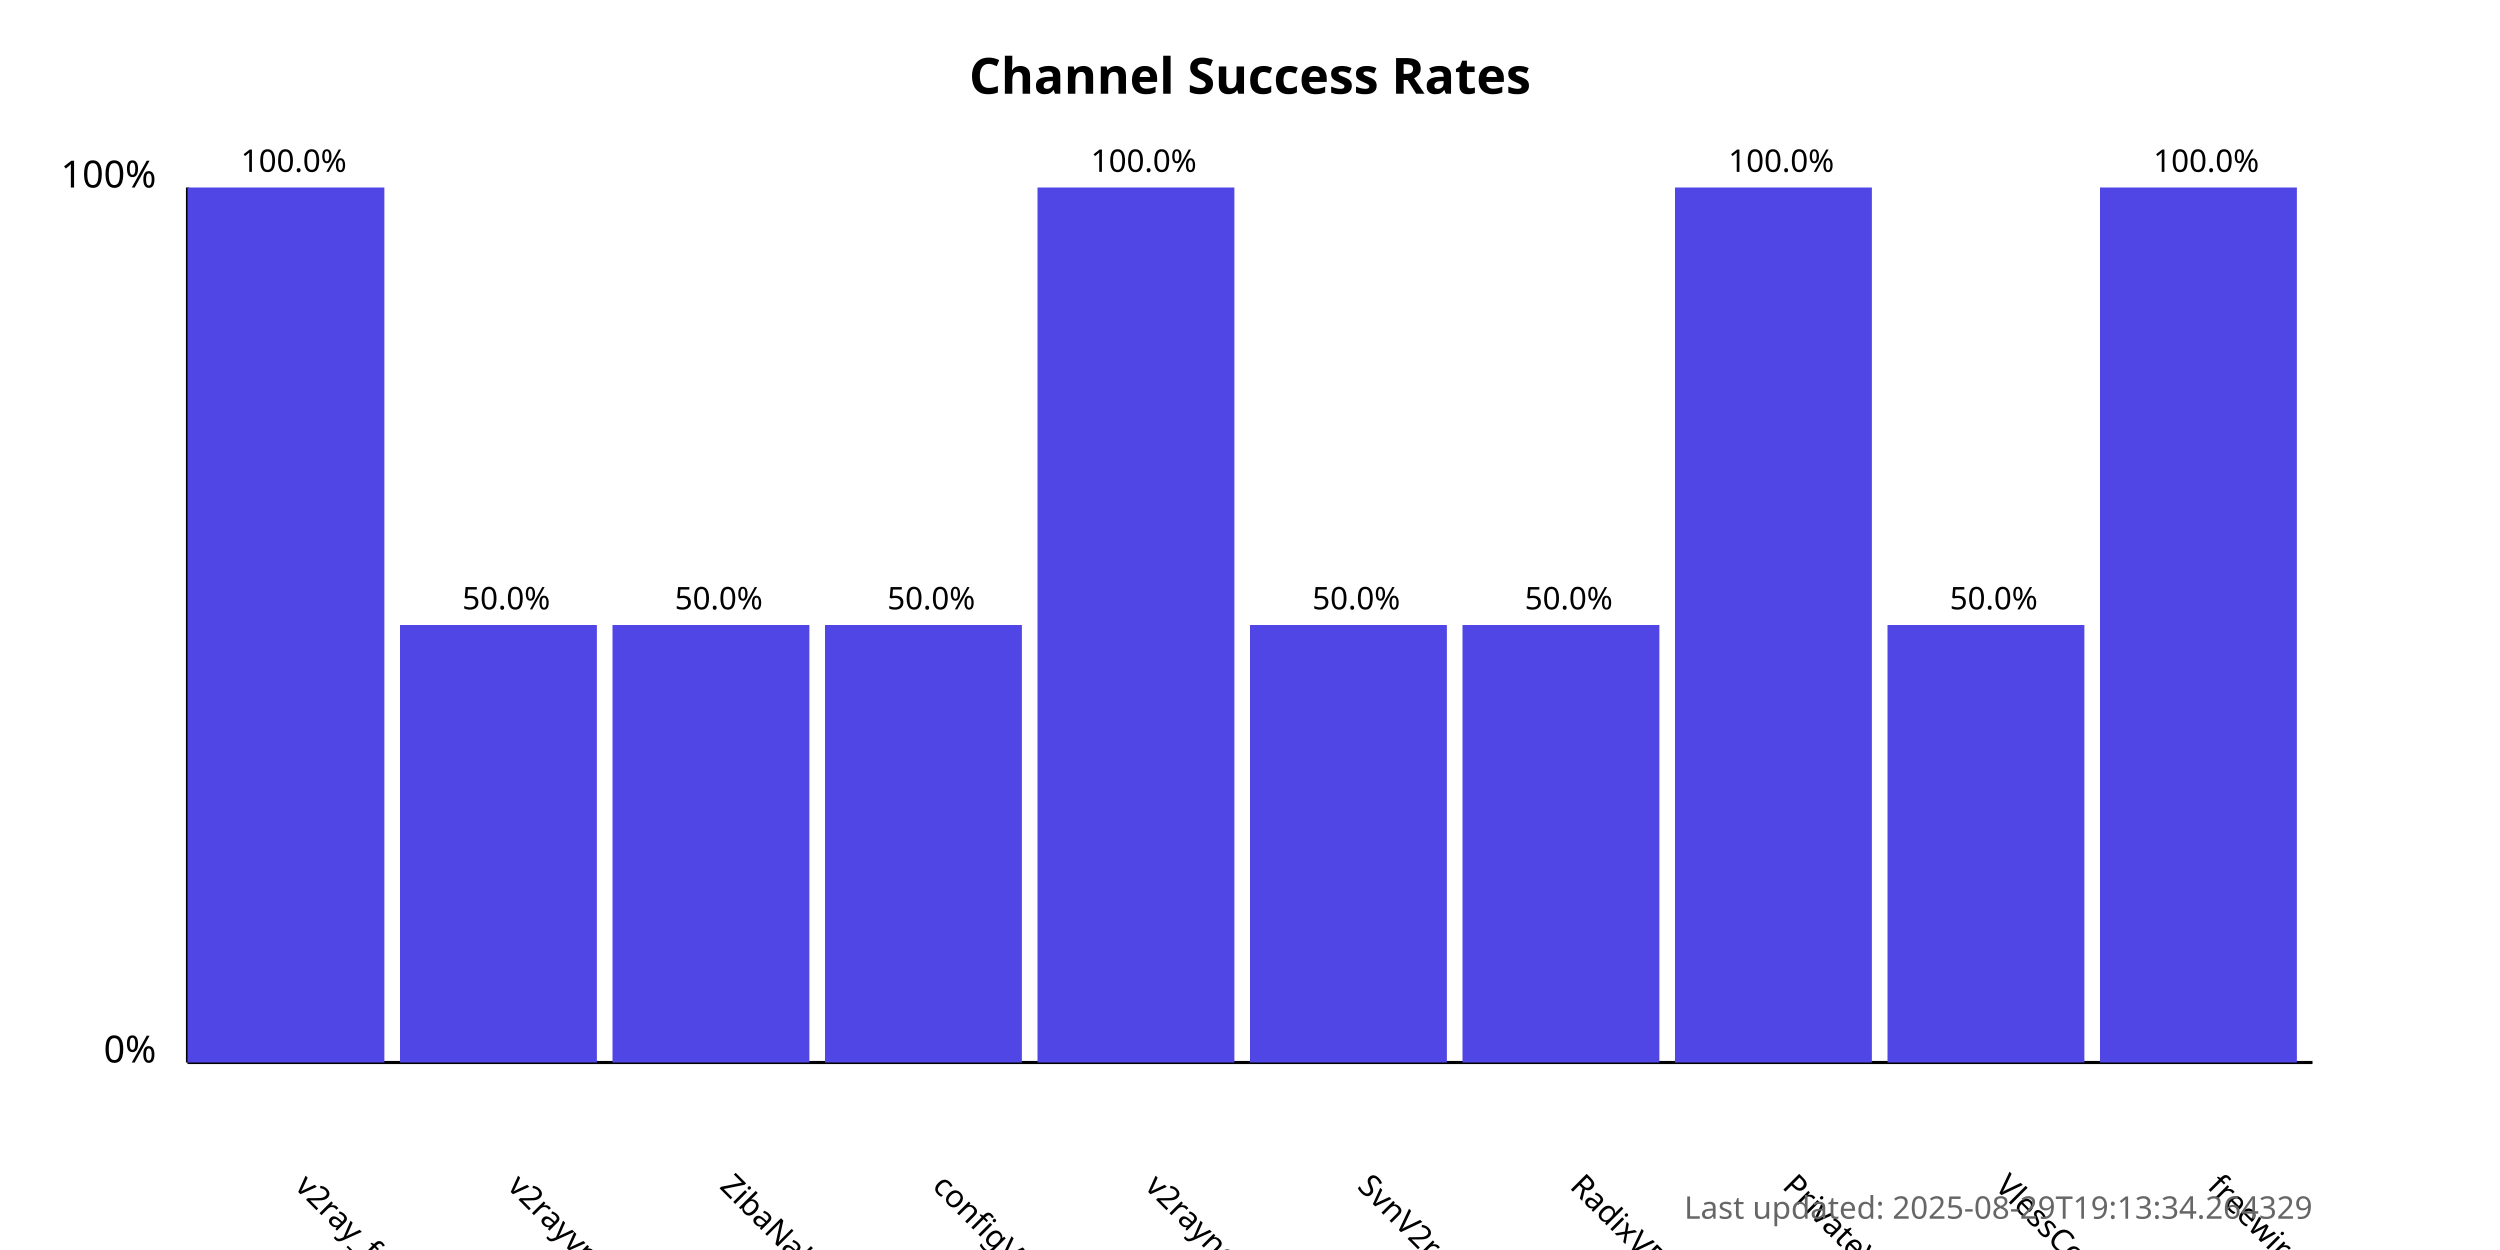
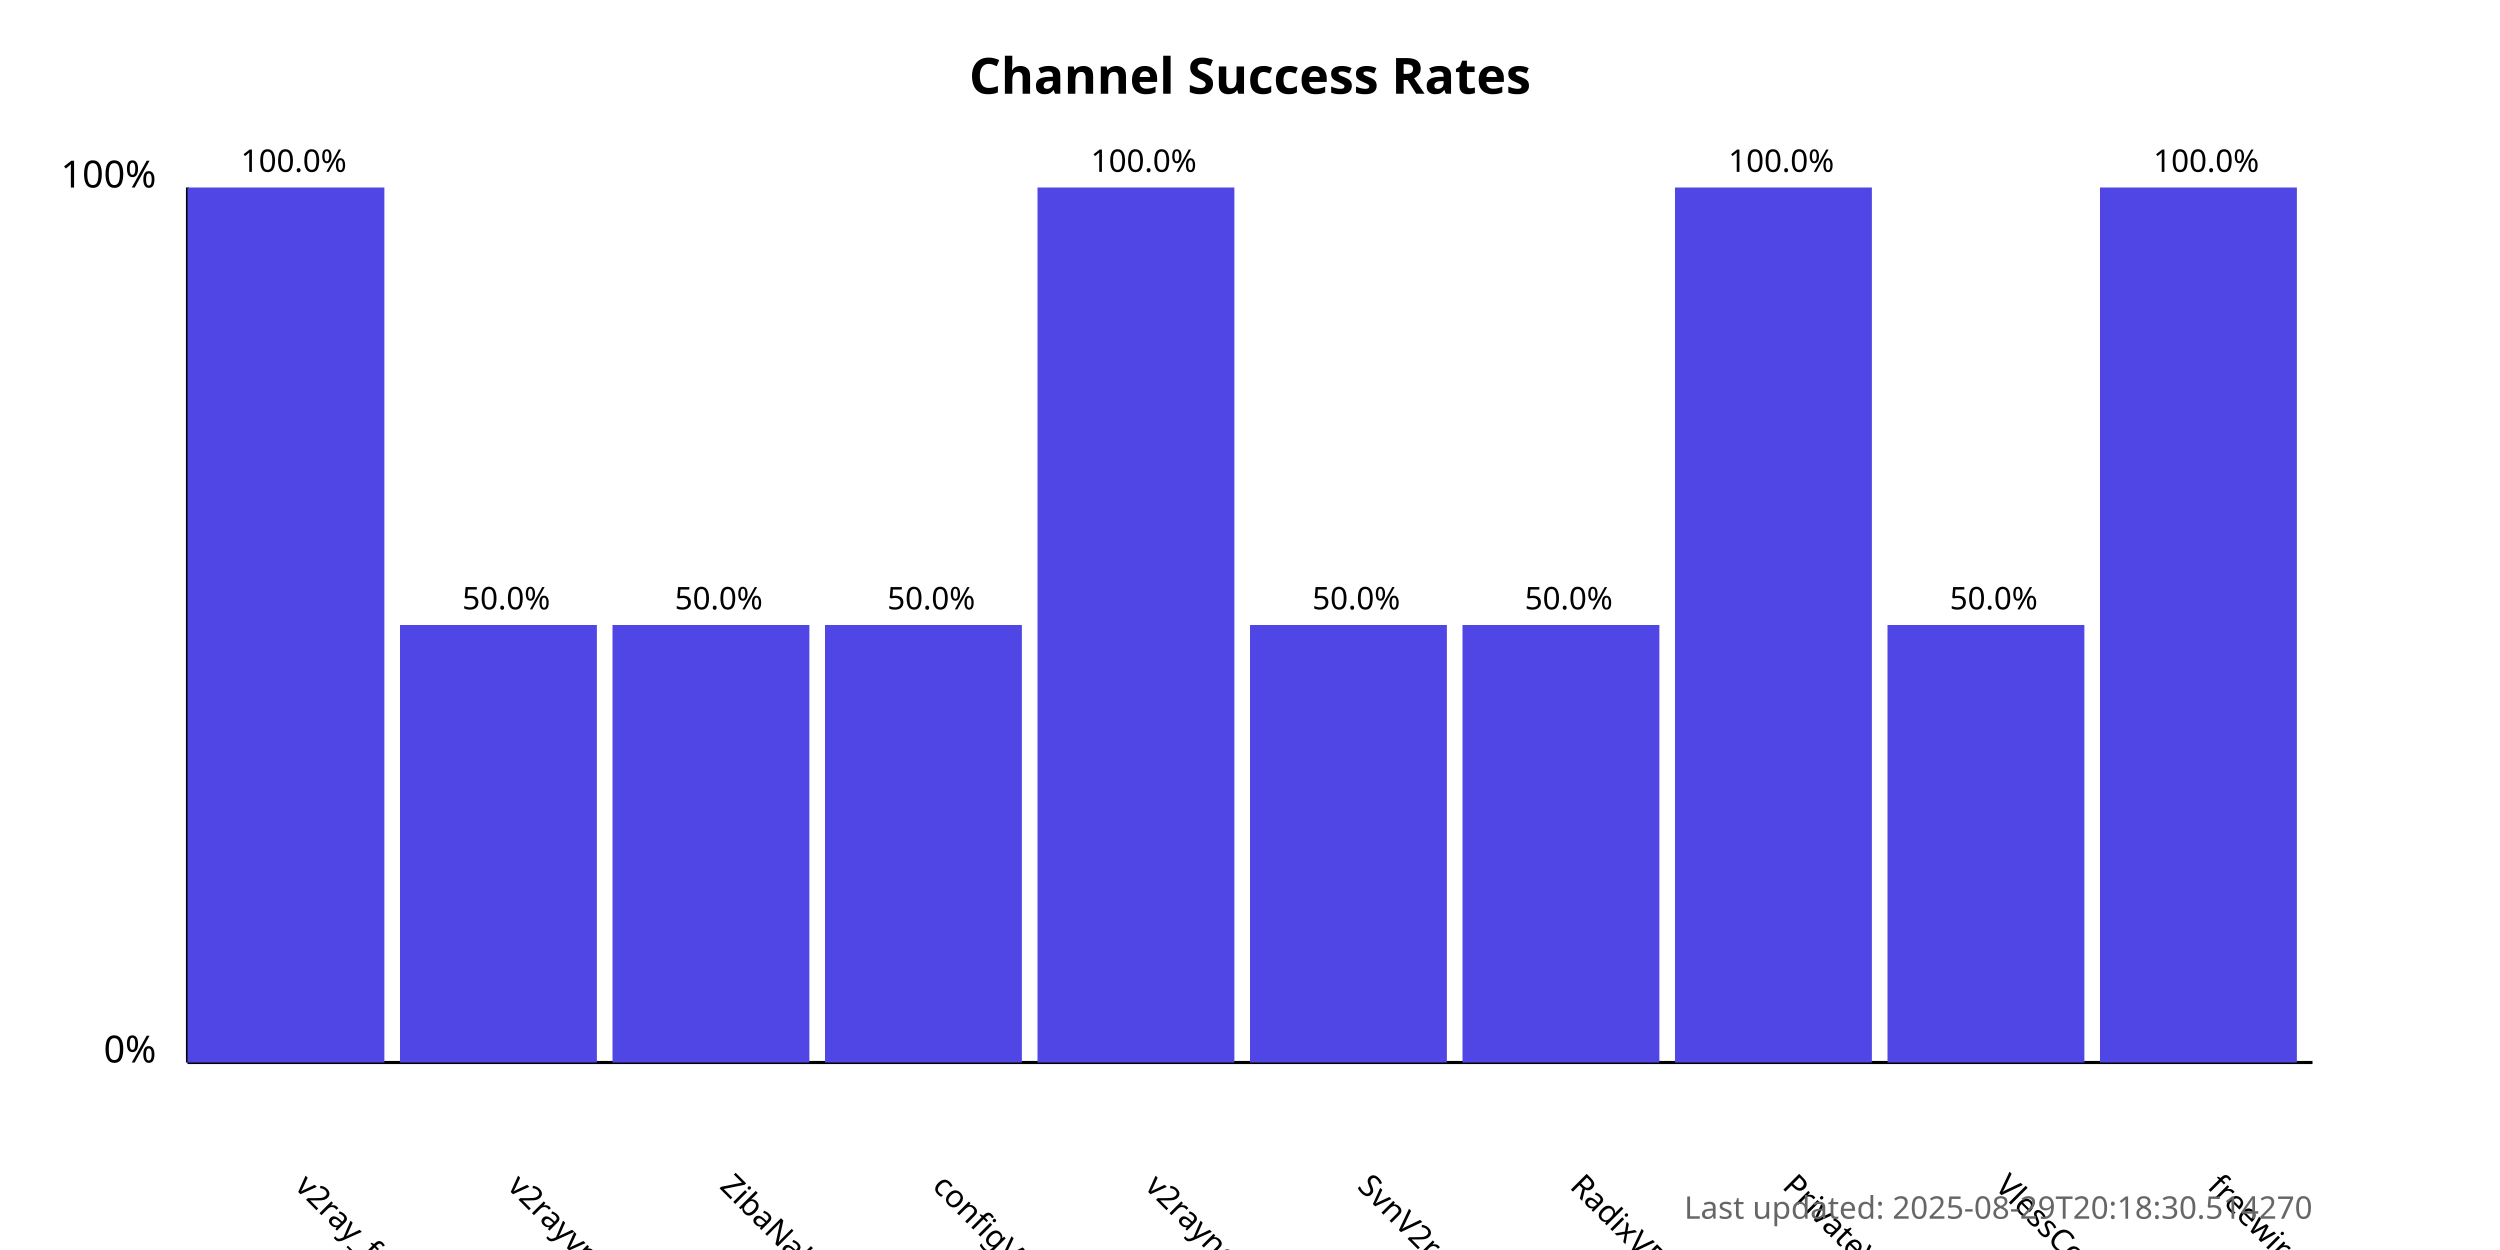
<svg xmlns="http://www.w3.org/2000/svg" width="800" height="400">
  <style>
            .chart-title { font: bold 16px sans-serif; }
            .axis-label { font: 12px sans-serif; }
            .tick-label { font: 10px sans-serif; }
            .bar { fill: #4f46e5; }
            .bar:hover { fill: #6366f1; }
            .timestamp { font: 10px sans-serif; fill: #666; }
        </style>
  <text x="400.0" y="30" text-anchor="middle" class="chart-title">
            Channel Success Rates
        </text>
  <line x1="60" y1="340" x2="60" y2="60" stroke="black" stroke-width="1" />
  <line x1="60" y1="340" x2="740" y2="340" stroke="black" stroke-width="1" />
  <text x="50" y="340" text-anchor="end" class="axis-label">0%</text>
  <text x="50" y="60" text-anchor="end" class="axis-label">100%</text>
  <g>
    <rect x="60" y="60.0" width="63.0" height="280.0" class="bar" />
    <text x="94.0" y="380" transform="rotate(45, 94.0, 380)" text-anchor="start" class="tick-label">
                v2ray_free_conf
            </text>
    <text x="94.0" y="55.0" text-anchor="middle" class="tick-label">
                100.0%
            </text>
  </g>
  <g>
    <rect x="128.0" y="200.0" width="63.0" height="140.0" class="bar" />
    <text x="162.0" y="380" transform="rotate(45, 162.0, 380)" text-anchor="start" class="tick-label">
                v2rayvpno
            </text>
    <text x="162.0" y="195.0" text-anchor="middle" class="tick-label">
                50.0%
            </text>
  </g>
  <g>
    <rect x="196.0" y="200.0" width="63.0" height="140.0" class="bar" />
    <text x="230.0" y="380" transform="rotate(45, 230.0, 380)" text-anchor="start" class="tick-label">
                ZibaNabz
            </text>
    <text x="230.0" y="195.0" text-anchor="middle" class="tick-label">
                50.0%
            </text>
  </g>
  <g>
    <rect x="264.0" y="200.0" width="63.0" height="140.0" class="bar" />
    <text x="298.0" y="380" transform="rotate(45, 298.0, 380)" text-anchor="start" class="tick-label">
                configV2rayForFree
            </text>
    <text x="298.0" y="195.0" text-anchor="middle" class="tick-label">
                50.0%
            </text>
  </g>
  <g>
    <rect x="332.0" y="60.0" width="63.0" height="280.0" class="bar" />
    <text x="366.0" y="380" transform="rotate(45, 366.0, 380)" text-anchor="start" class="tick-label">
                v2rayngvpn
            </text>
    <text x="366.0" y="55.0" text-anchor="middle" class="tick-label">
                100.0%
            </text>
  </g>
  <g>
    <rect x="400.0" y="200.0" width="63.0" height="140.0" class="bar" />
    <text x="434.0" y="380" transform="rotate(45, 434.0, 380)" text-anchor="start" class="tick-label">
                SvnV2ray
            </text>
    <text x="434.0" y="195.0" text-anchor="middle" class="tick-label">
                50.0%
            </text>
  </g>
  <g>
    <rect x="468.0" y="200.0" width="63.0" height="140.0" class="bar" />
    <text x="502.0" y="380" transform="rotate(45, 502.0, 380)" text-anchor="start" class="tick-label">
                RadixVPN
            </text>
    <text x="502.0" y="195.0" text-anchor="middle" class="tick-label">
                50.0%
            </text>
  </g>
  <g>
    <rect x="536.0" y="60.0" width="63.0" height="280.0" class="bar" />
    <text x="570.0" y="380" transform="rotate(45, 570.0, 380)" text-anchor="start" class="tick-label">
                PrivateVPNs
            </text>
    <text x="570.0" y="55.0" text-anchor="middle" class="tick-label">
                100.0%
            </text>
  </g>
  <g>
    <rect x="604.0" y="200.0" width="63.0" height="140.0" class="bar" />
    <text x="638.0" y="380" transform="rotate(45, 638.0, 380)" text-anchor="start" class="tick-label">
                VlessConfig
            </text>
    <text x="638.0" y="195.0" text-anchor="middle" class="tick-label">
                50.0%
            </text>
  </g>
  <g>
    <rect x="672.0" y="60.0" width="63.0" height="280.0" class="bar" />
    <text x="706.0" y="380" transform="rotate(45, 706.0, 380)" text-anchor="start" class="tick-label">
                freewireguard
            </text>
    <text x="706.0" y="55.0" text-anchor="middle" class="tick-label">
                100.0%
            </text>
  </g>
  <text x="740" y="390" text-anchor="end" class="timestamp">
-             Last updated: 2025-08-29T19:13:34.264329
+             Last updated: 2025-08-29T20:18:30.514270
        </text>
</svg>
